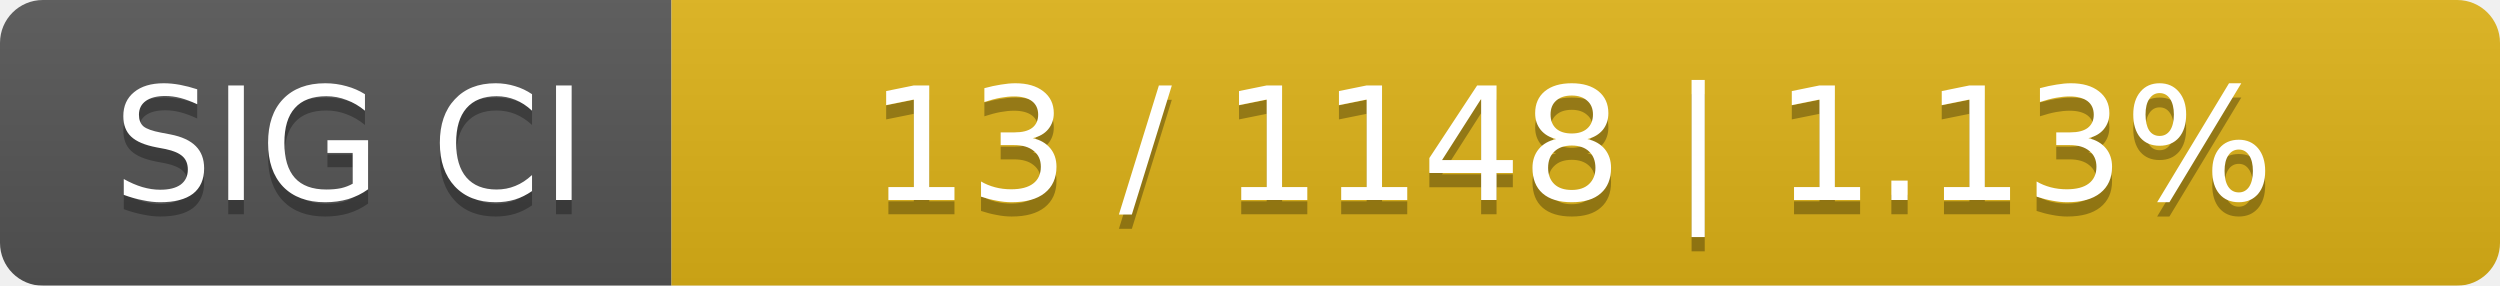
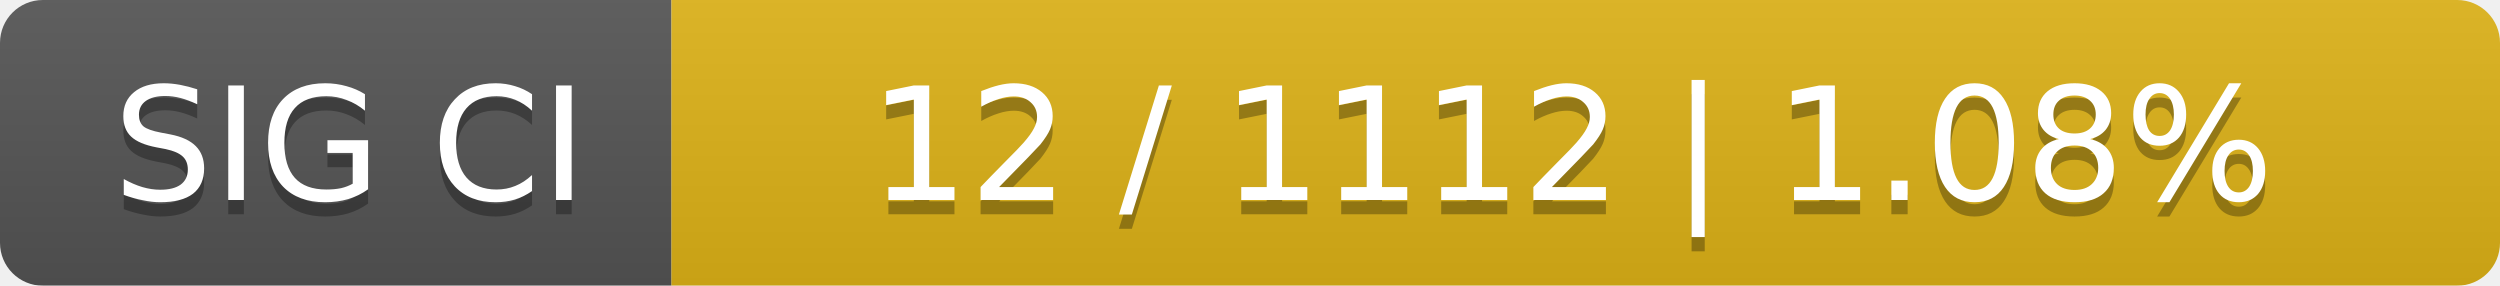
<svg xmlns="http://www.w3.org/2000/svg" width="175" height="20">
  <linearGradient id="smooth" x2="0" y2="100%">
    <stop offset="0" stop-color="#bbb" stop-opacity=".1" />
    <stop offset="1" stop-opacity=".1" />
  </linearGradient>
  <mask id="round">
    <rect width="175" height="20" rx="3" fill="#fff" />
  </mask>
  <g mask="url(#round)">
    <rect width="47" height="20" fill="#555" />
    <rect x="47" width="128" height="20" fill="#dfb317" />
    <rect width="175" height="20" fill="url(#smooth)" />
  </g>
  <g fill="#fff" text-anchor="middle" font-family="DejaVu Sans,Verdana,Geneva,sans-serif" font-size="11">
    <text x="24.5" y="15" fill="#010101" fill-opacity=".3">SIG CI</text>
    <text x="24.5" y="14">SIG CI</text>
-     <text x="110" y="15" fill="#010101" fill-opacity=".3">13 / 1148    |    1.13%</text>
-     <text x="110" y="14">13 / 1148    |    1.13%</text>
+     <text x="110" y="15" fill="#010101" fill-opacity=".3">12 / 1112    |    1.08%</text>
+     <text x="110" y="14">12 / 1112    |    1.08%</text>
  </g>
</svg>
